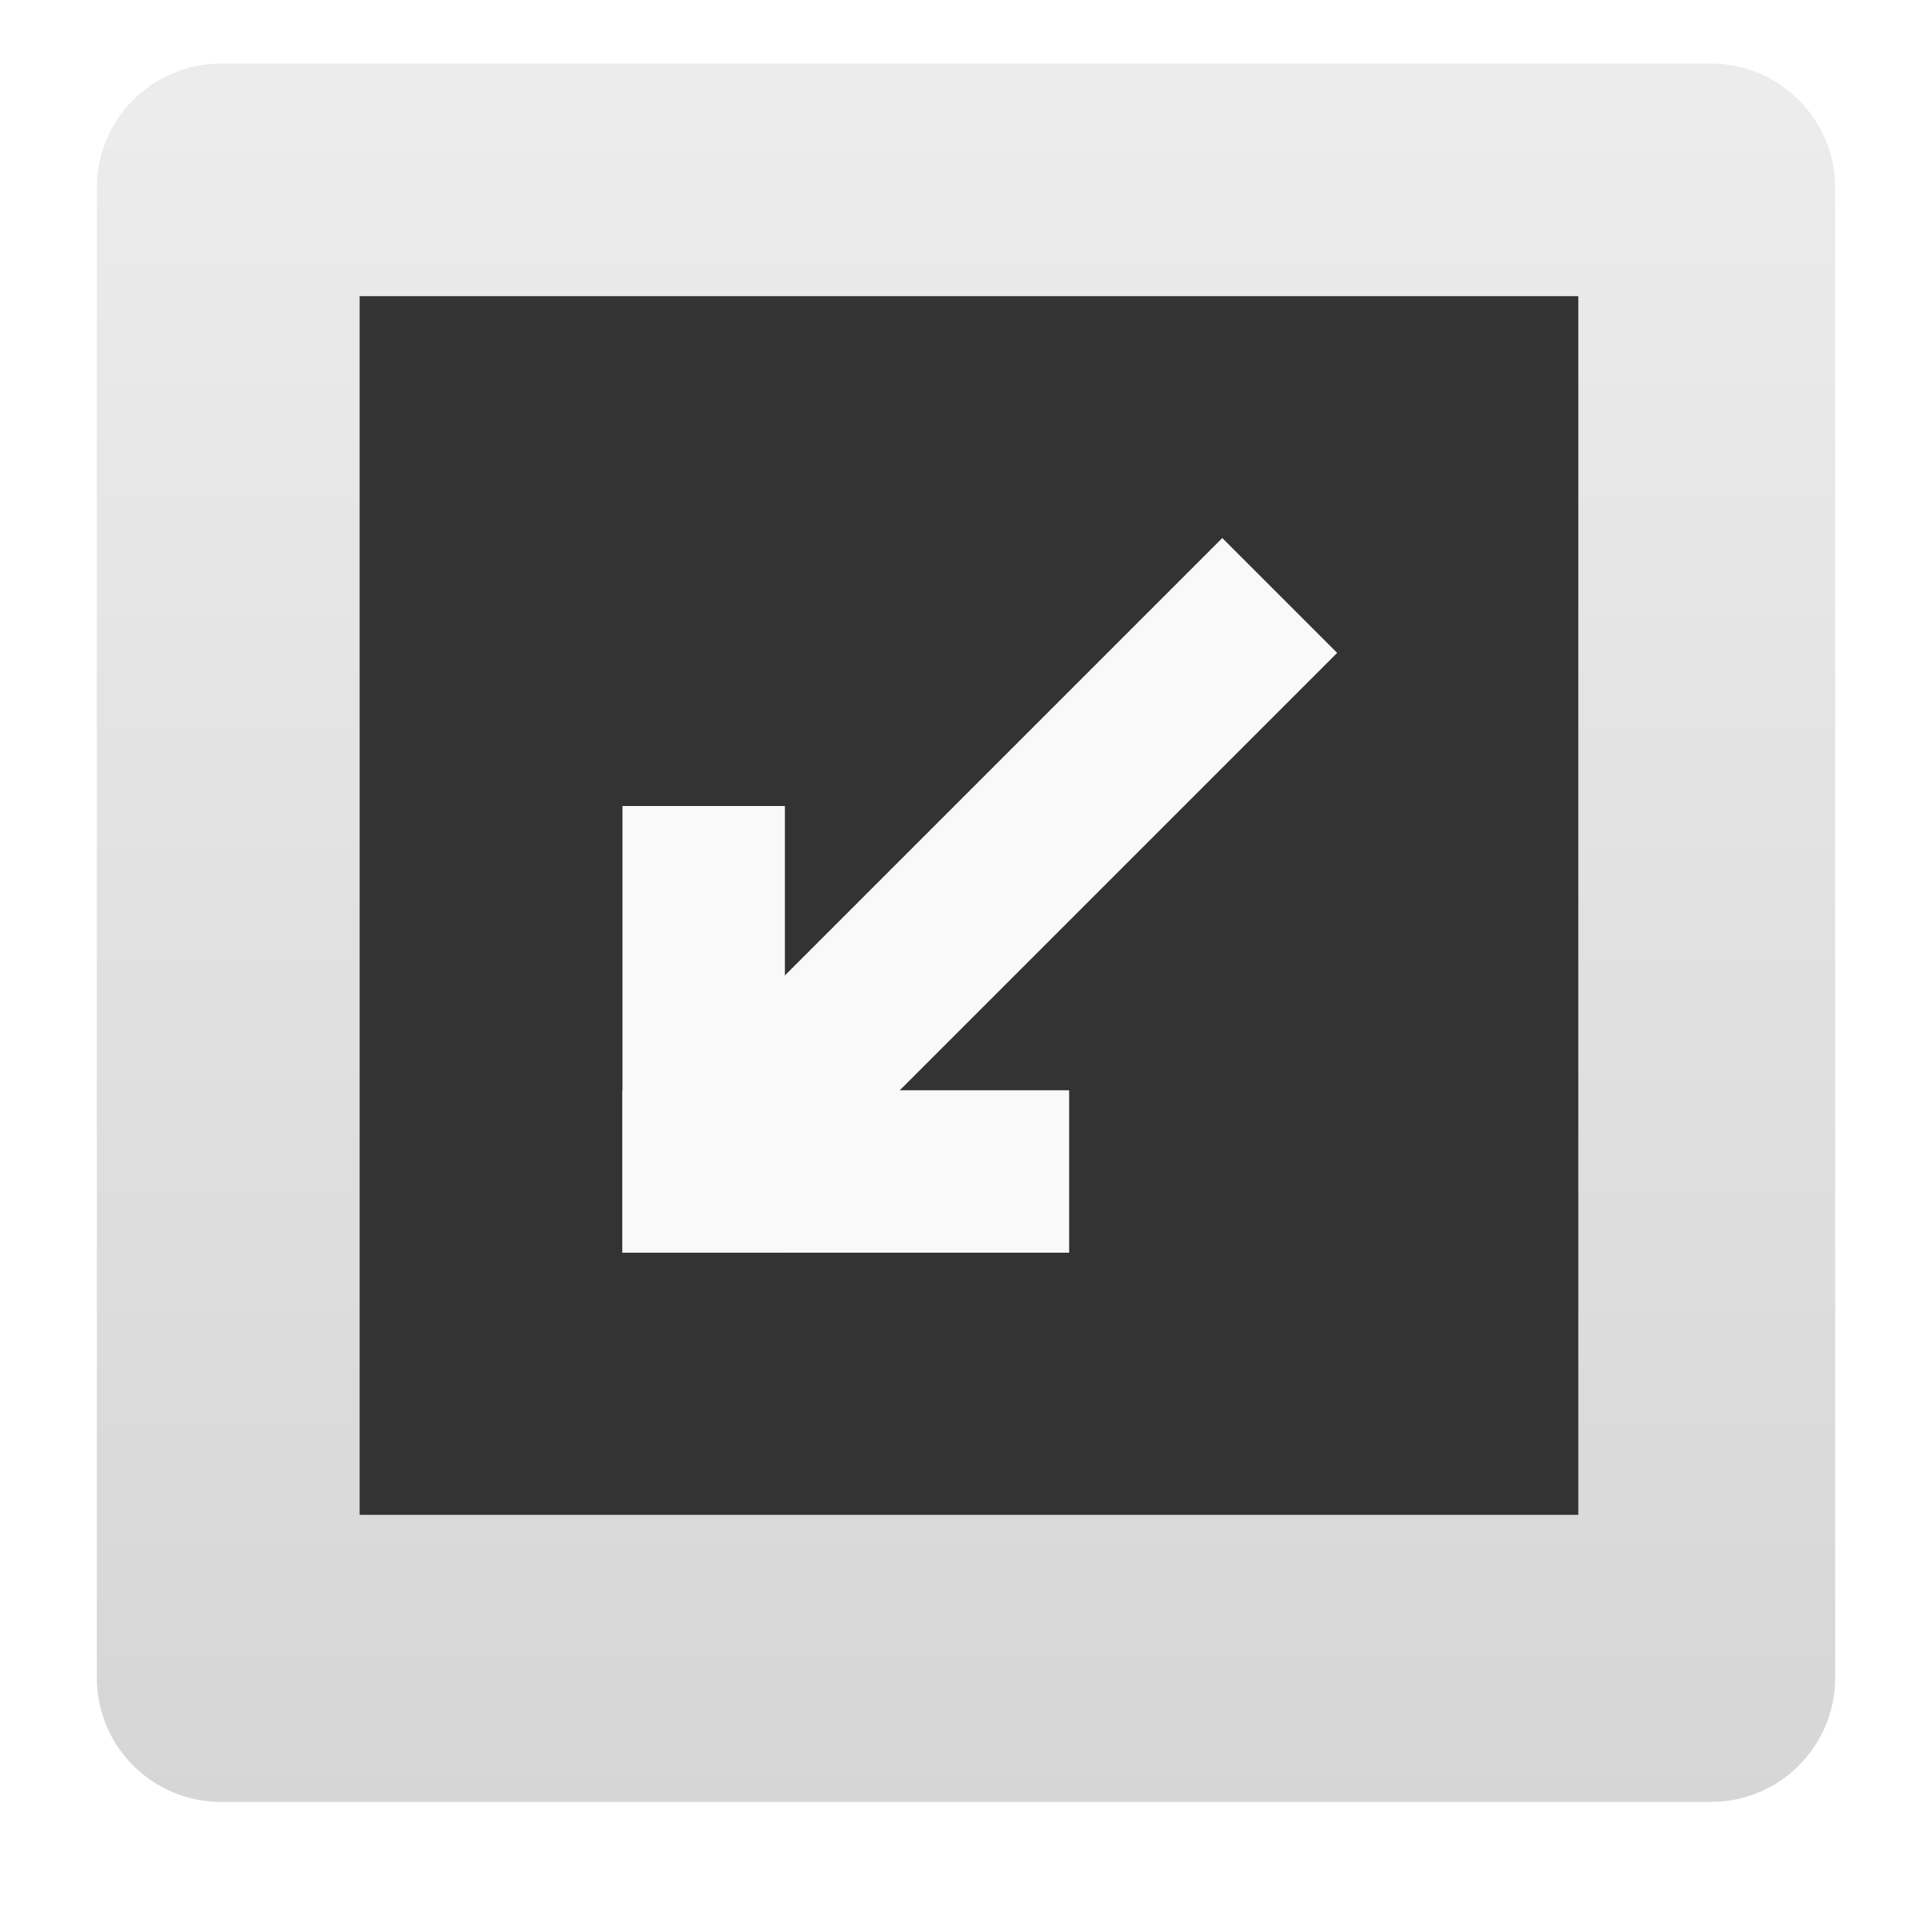
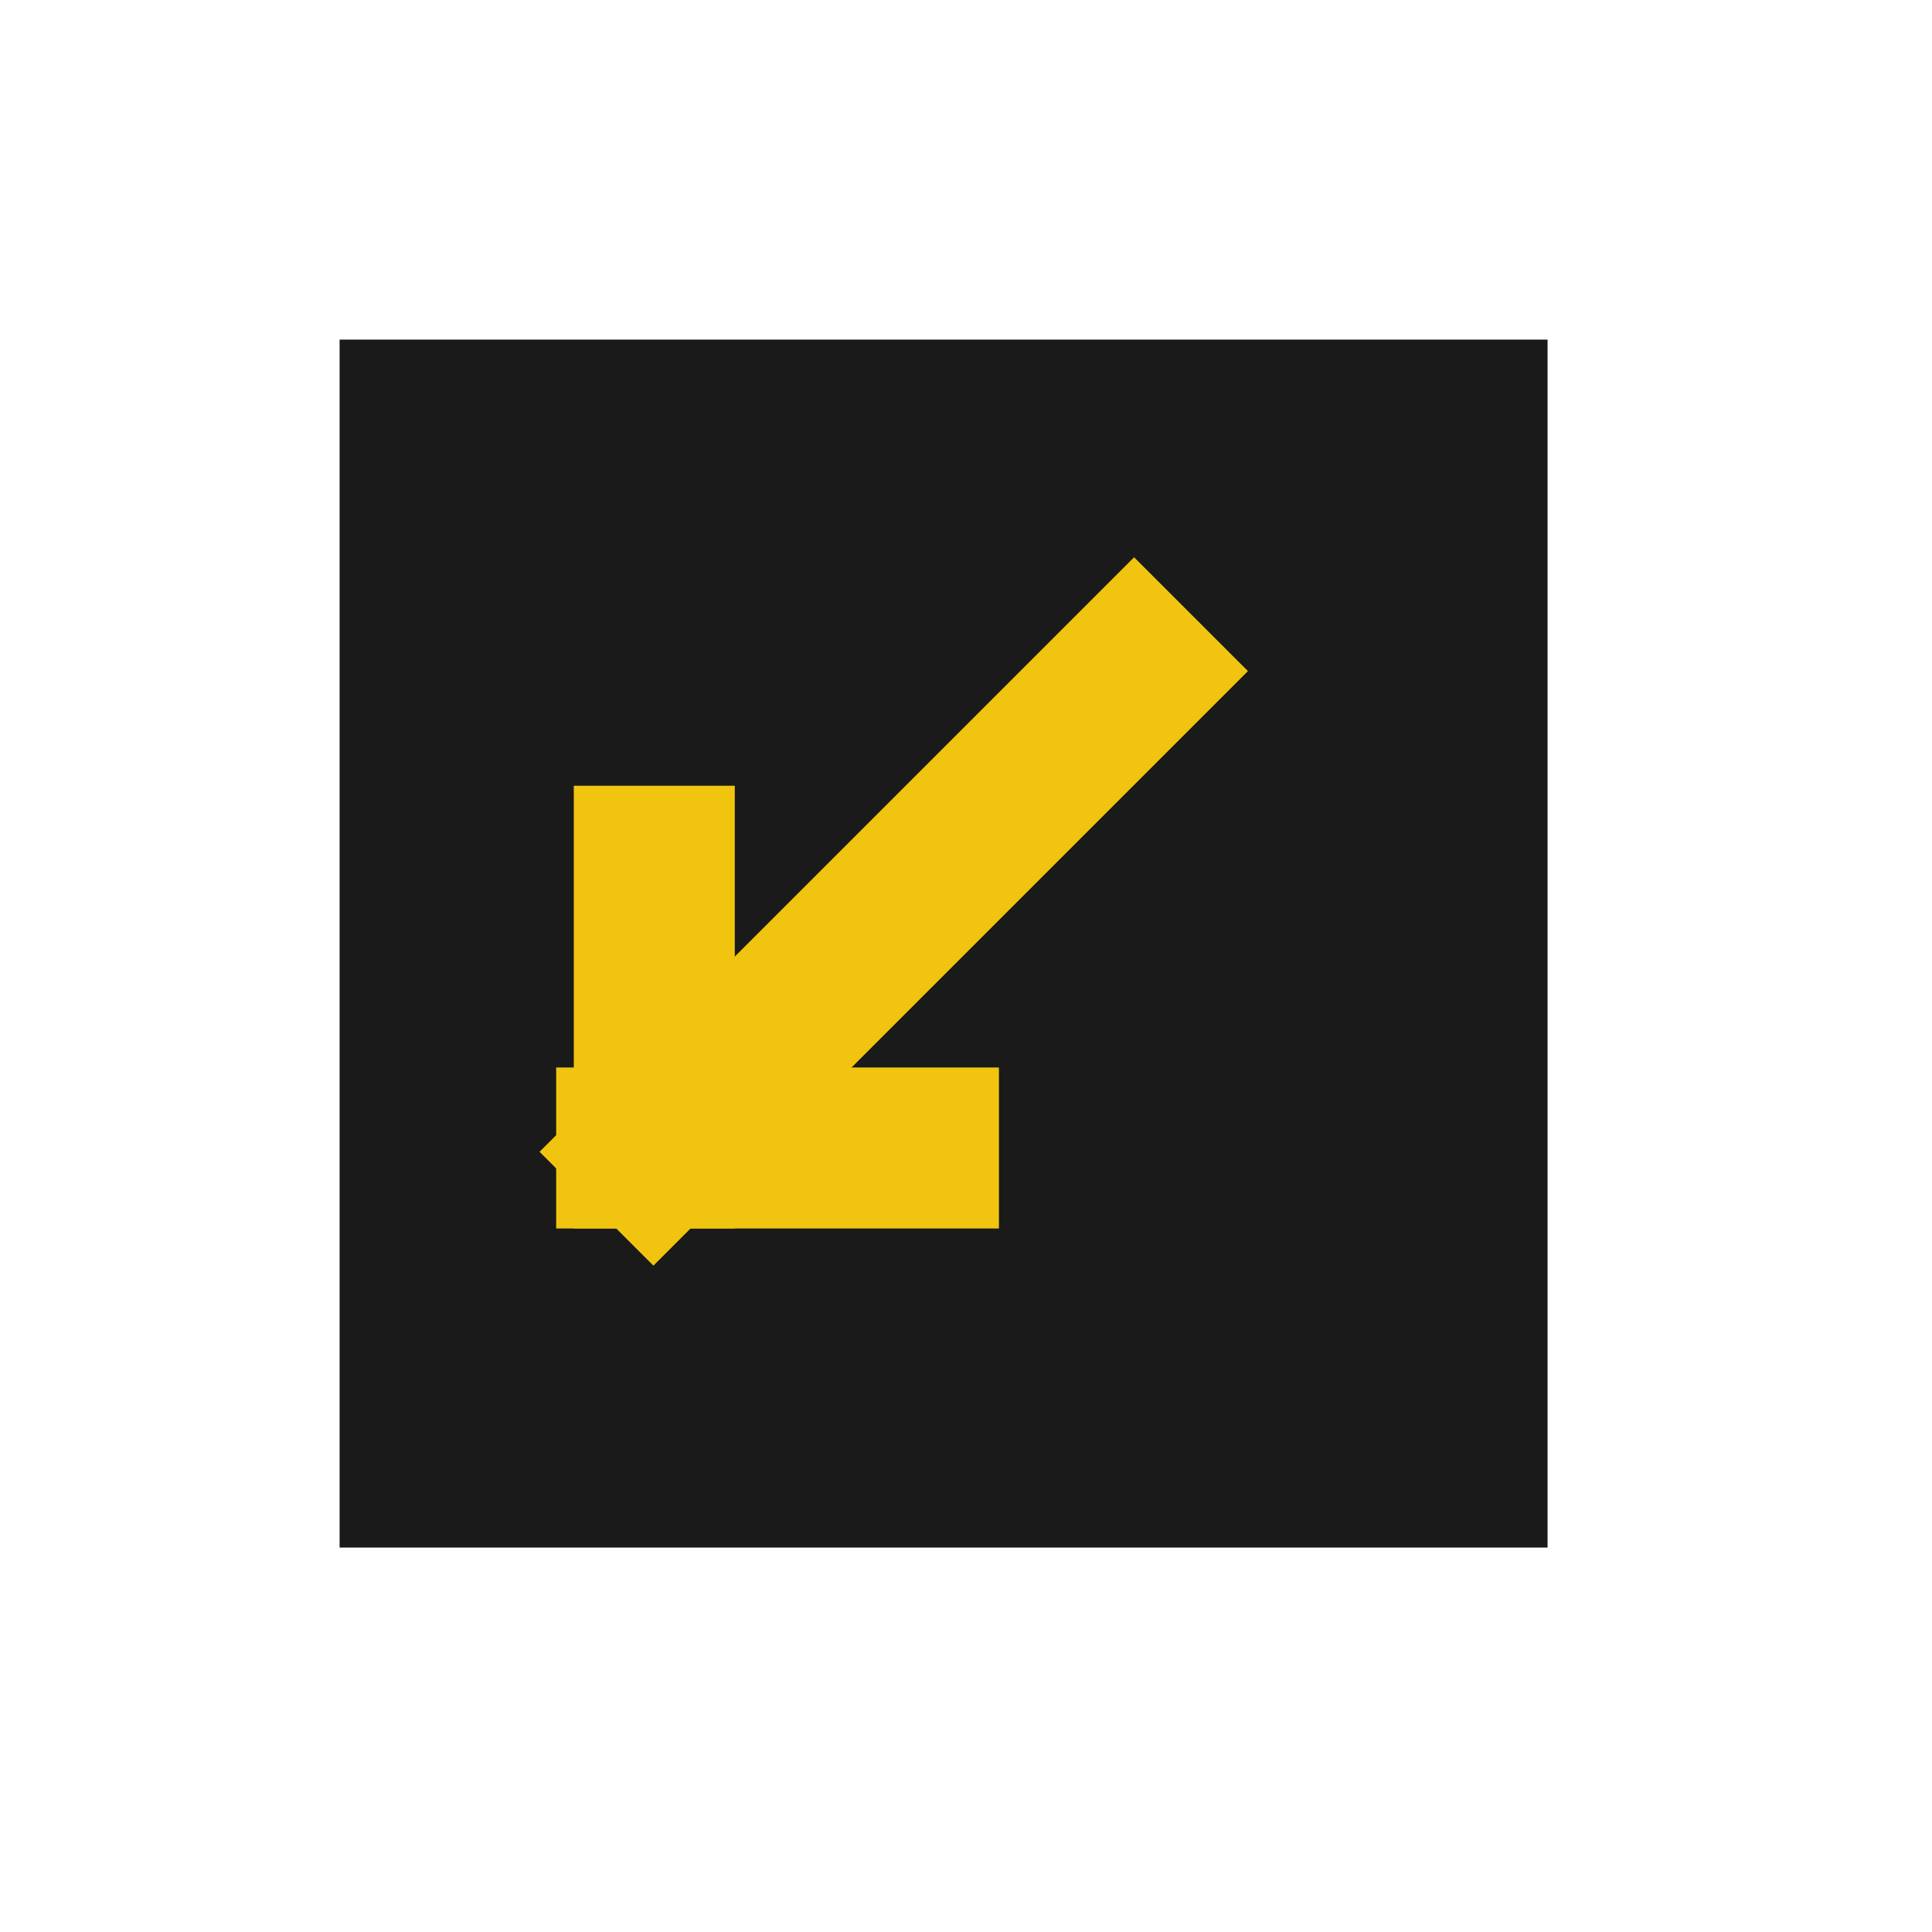
- <svg xmlns="http://www.w3.org/2000/svg" xmlns:xlink="http://www.w3.org/1999/xlink" version="1.0" width="24" height="24" id="svg2">
-   <defs id="defs4">
-     <linearGradient id="linearGradient3625">
-       <stop id="stop3627" style="stop-color:#787878;stop-opacity:1" offset="0" />
-       <stop id="stop3629" style="stop-color:#323232;stop-opacity:1" offset="1" />
-     </linearGradient>
-     <radialGradient cx="64" cy="120.201" r="56" fx="64" fy="120.201" id="radialGradient2872" xlink:href="#linearGradient3625" gradientUnits="userSpaceOnUse" gradientTransform="matrix(0.900984,0,0,1.142858,-9.662993,-131.3724)" />
-     <clipPath id="clipPath2883">
-       <path d="m -100,-74 0,96 96,0 0,-96 -96,0 z m 48,16 c 17.664,0 32,14.336 32,32 4e-6,17.664 -14.336,32 -32,32 -17.664,0 -32,-14.336 -32,-32 0,-17.664 14.336,-32 32,-32 z m 12.125,16.125 -16.25,18.875 -8,-7.25 -7.75,8.375 15.75,15.625 24,-27.25 -7.75,-8.375 z" id="path2885" style="opacity:0.3;color:#000000;fill:#ff0000;fill-opacity:1;fill-rule:nonzero;stroke:none;stroke-width:4;marker:none;visibility:visible;display:inline;overflow:visible;enable-background:accumulate" />
-     </clipPath>
-     <filter color-interpolation-filters="sRGB" id="filter3663">
-       <feGaussianBlur id="feGaussianBlur3665" stdDeviation="0.96" />
-     </filter>
-     <clipPath id="clipPath3266">
-       <path d="M 0,0 0,96 96,96 96,0 0,0 z m 12,6 72,0 c 3.324,0 6,2.676 6,6 l 0,72 c 0,3.324 -2.676,6 -6,6 L 12,90 C 8.676,90 6,87.324 6,84 L 6,12 C 6,8.676 8.676,6 12,6 z" id="path3268" style="opacity:0.3;color:#000000;fill:#ff0000;fill-opacity:1;fill-rule:nonzero;stroke:none;stroke-width:4;marker:none;visibility:visible;display:inline;overflow:visible;enable-background:accumulate" />
-     </clipPath>
-     <linearGradient x1="32.251" y1="6.132" x2="32.251" y2="90.239" id="linearGradient3101" xlink:href="#ButtonShadow-0" gradientUnits="userSpaceOnUse" gradientTransform="matrix(1.02381,0,0,1.011905,-1.142857,-98.07143)" />
-     <linearGradient x1="45.448" y1="92.54" x2="45.448" y2="7.017" id="ButtonShadow-0" gradientUnits="userSpaceOnUse" gradientTransform="matrix(1.005865,0,0,0.994169,100,0)">
-       <stop id="stop3750-8" style="stop-color:#000000;stop-opacity:1" offset="0" />
-       <stop id="stop3752-5" style="stop-color:#000000;stop-opacity:0.588" offset="1" />
-     </linearGradient>
-     <linearGradient x1="32.251" y1="6.132" x2="32.251" y2="90.239" id="linearGradient3780" xlink:href="#ButtonShadow-0" gradientUnits="userSpaceOnUse" gradientTransform="matrix(1.02381,0,0,1.011905,-1.142857,-98.07143)" />
-     <linearGradient x1="32.251" y1="6.132" x2="32.251" y2="90.239" id="linearGradient3772" xlink:href="#ButtonShadow-0" gradientUnits="userSpaceOnUse" gradientTransform="matrix(1.02381,0,0,1.011905,-1.142857,-98.07143)" />
-     <linearGradient x1="32.251" y1="6.132" x2="32.251" y2="90.239" id="linearGradient3725" xlink:href="#ButtonShadow-0" gradientUnits="userSpaceOnUse" gradientTransform="matrix(1.02381,0,0,1.011905,-1.142857,-98.07143)" />
-     <linearGradient x1="48" y1="90" x2="48" y2="5.988" id="linearGradient3052" xlink:href="#ButtonColor-6" gradientUnits="userSpaceOnUse" />
-     <linearGradient x1="10.32" y1="21" x2="10.32" y2="0.999" id="ButtonColor-6" gradientUnits="userSpaceOnUse">
-       <stop id="stop3189-4" style="stop-color:#c8c8c8;stop-opacity:1" offset="0" />
-       <stop id="stop3191-0" style="stop-color:#e6e6e6;stop-opacity:1" offset="1" />
-     </linearGradient>
-     <linearGradient x1="36.357" y1="6" x2="36.357" y2="63.893" id="linearGradient3188" xlink:href="#linearGradient3737" gradientUnits="userSpaceOnUse" />
-     <linearGradient id="linearGradient3737">
-       <stop id="stop3739" style="stop-color:#ffffff;stop-opacity:1" offset="0" />
-       <stop id="stop3741" style="stop-color:#ffffff;stop-opacity:0" offset="1" />
-     </linearGradient>
-     <radialGradient cx="48" cy="90.172" r="42" fx="48" fy="90.172" id="radialGradient3619" xlink:href="#linearGradient3737" gradientUnits="userSpaceOnUse" gradientTransform="matrix(1.157313,0,0,0.9959077,-7.551021,0.1971319)" />
-     <linearGradient x1="32.251" y1="6.132" x2="32.251" y2="90.239" id="linearGradient4256" xlink:href="#ButtonShadow-0" gradientUnits="userSpaceOnUse" gradientTransform="translate(0,-97)" />
-     <linearGradient xlink:href="#ButtonColor-6" id="linearGradient3026" gradientUnits="userSpaceOnUse" x1="48" y1="90" x2="48" y2="5.988" gradientTransform="matrix(0.2570698,0,0,0.2570698,-0.3394947,-0.7525833)" />
-   </defs>
-   <rect style="opacity:0.75;fill:url(#linearGradient3026);fill-opacity:1;fill-rule:nonzero;stroke:none;display:inline" id="rect2419" y="0.79" x="1.203" ry="1.542" rx="1.542" height="21.594" width="21.594" />
-   <g transform="matrix(0.5044249,0,0,0.5044249,-0.07223457,-0.8607894)" id="layer0">
-     <rect style="fill:#333333;fill-rule:evenodd;stroke:#003bc3;stroke-width:0;stroke-linecap:square;stroke-linejoin:miter;stroke-miterlimit:2.013" y="0" x="0" id="shape0" transform="translate(9.00002,9.00002)" stroke-miterlimit="2.013" width="30.012" height="30.012" />
-     <rect style="fill:#f9f9f9" y="0" x="0" id="rect3314" transform="matrix(-1,0,0,-1,19.4727,32.5561)" width="4" height="11" />
-     <rect style="fill:#f9f9f9" y="0" x="0" id="rect3320" transform="matrix(0,-1,-1,0,26.4727,32.5561)" width="4" height="11" />
-     <rect style="fill:#f9f9f9" y="0" x="0" id="rect3282" transform="matrix(-0.707107,-0.707107,-0.707107,0.707107,33.0724,17.7849)" width="4" height="20.89" />
+ <svg xmlns="http://www.w3.org/2000/svg" width="38.4pt" height="38.4pt" id="svg2" version="1.1">
+   <defs id="defs4" />
+   <g id="layer0">
+     <rect id="shape0" transform="translate(9.00002, 9.00002)" fill="#2c3e50" fill-rule="evenodd" stroke="#003bc3" stroke-width="0" stroke-linecap="square" stroke-linejoin="miter" stroke-miterlimit="2.013" width="24.009pt" height="24.009pt" style="fill:#1a1a1a;fill-opacity:1" />
+     <rect id="rect3314" transform="matrix(-1 0 0 -1 19.4727 32.5561)" fill="#f1c40f" width="3.2pt" height="8.8pt" />
+     <rect id="rect3320" transform="matrix(0 -1 -1 0 26.4727 32.5561)" fill="#f1c40f" width="3.2pt" height="8.8pt" />
+     <rect id="rect3282" transform="matrix(-0.707107 -0.707107 -0.707107 0.707107 33.0724 17.7849)" fill="#f1c40f" width="3.2pt" height="16.712pt" />
  </g>
</svg>
